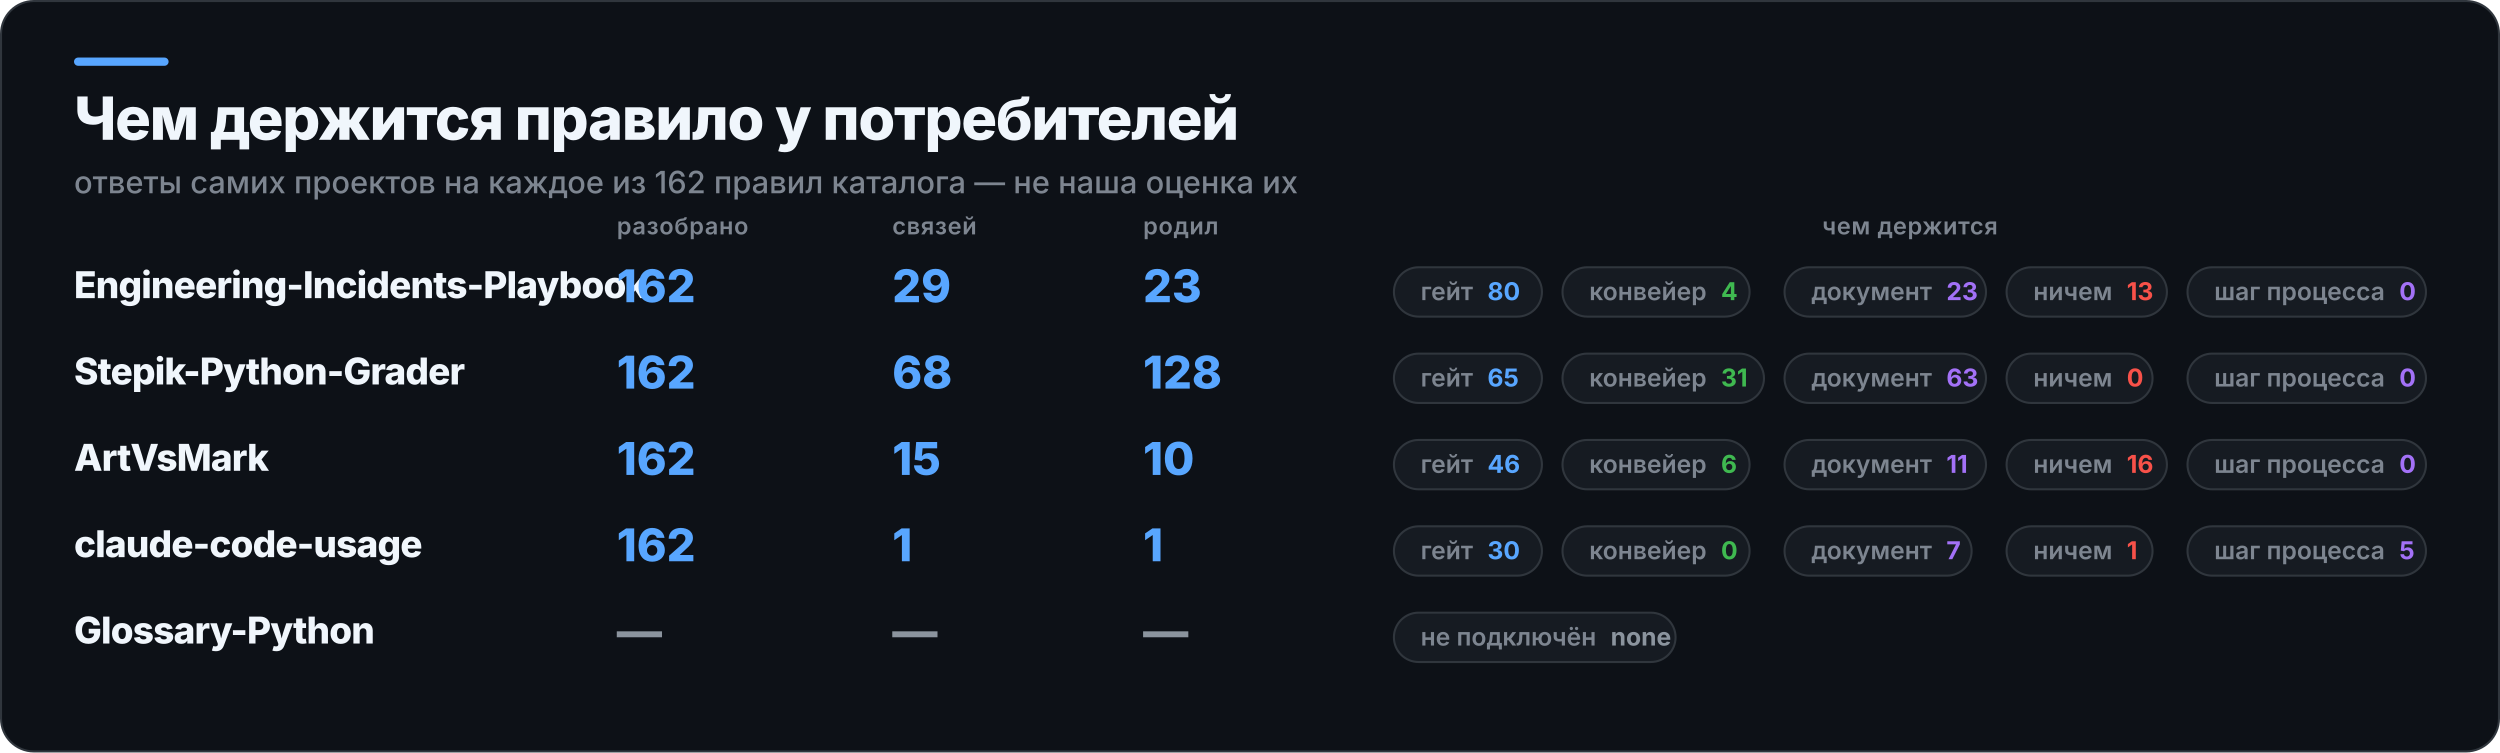
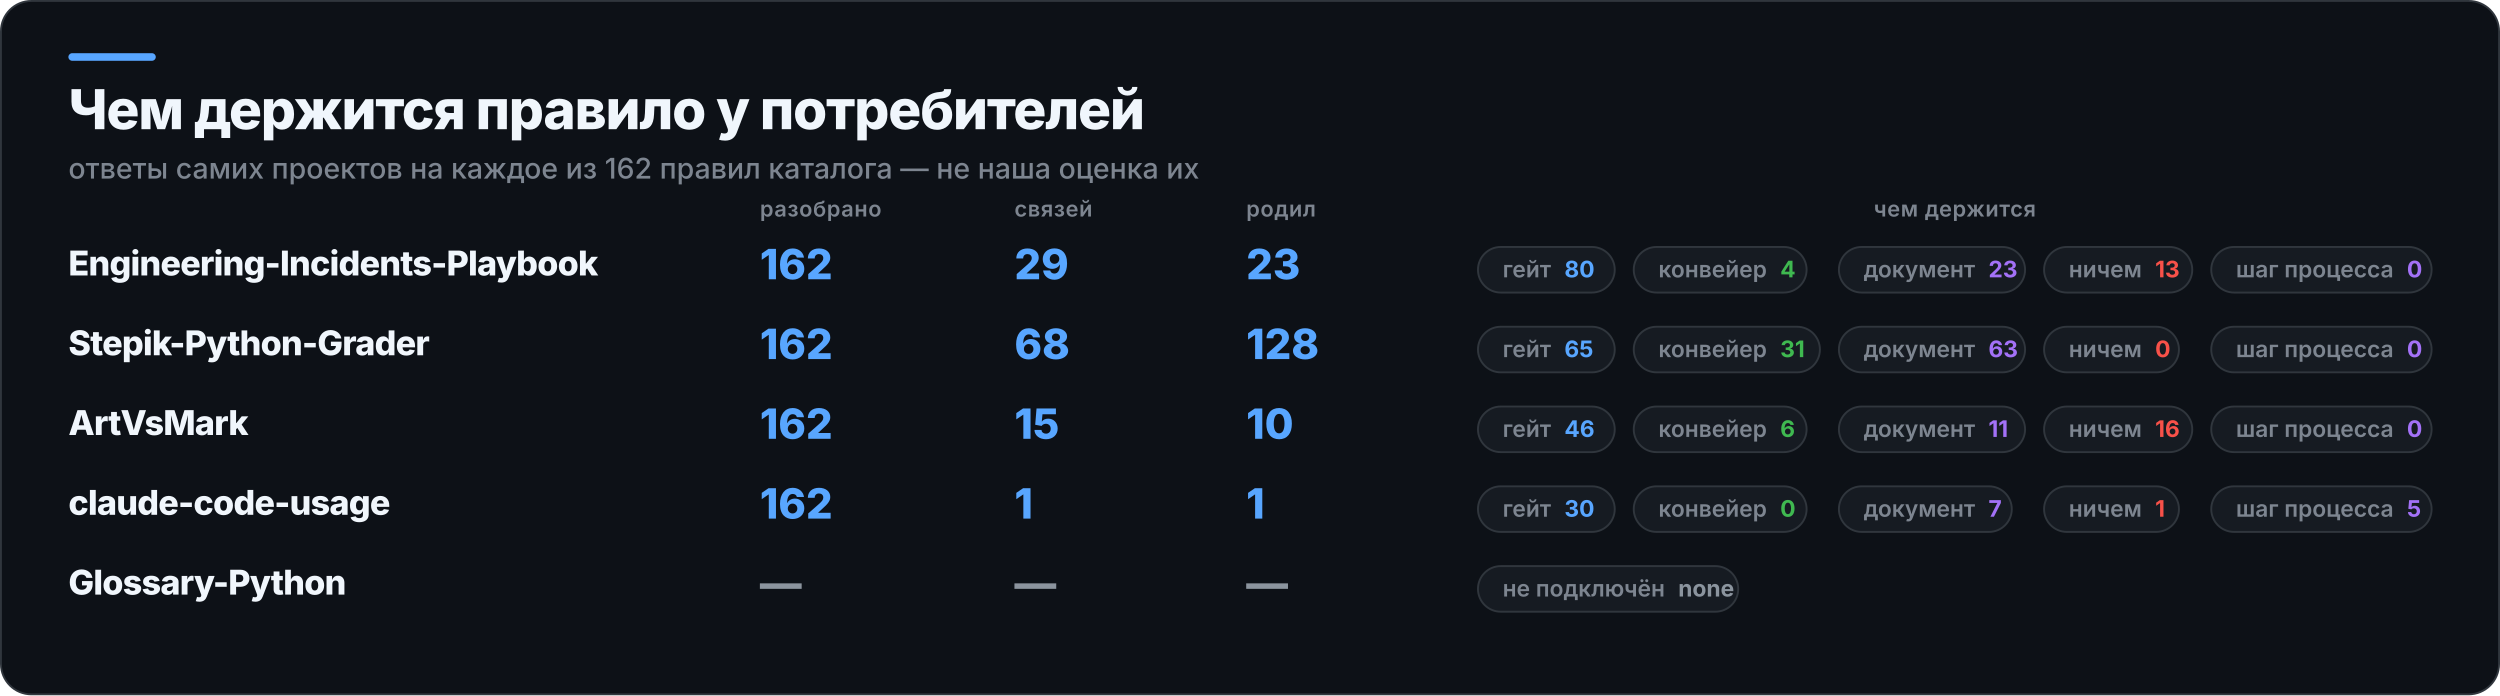
- <svg xmlns="http://www.w3.org/2000/svg" width="1216" height="366" viewBox="0 0 1216 366" role="img" aria-label="Чем держится правило у потребителей">
-   <rect x="0.5" y="0.5" width="1215" height="365" rx="16" fill="#0D1117" stroke="#30363D" />
+ <svg xmlns="http://www.w3.org/2000/svg" width="1316" height="366" viewBox="0 0 1316 366" role="img" aria-label="Чем держится правило у потребителей">
+   <rect x="0.5" y="0.5" width="1315" height="365" rx="16" fill="#0D1117" stroke="#30363D" />
  <rect x="36" y="28" width="46" height="4" rx="2" fill="#58A6FF" />
  <text x="36" y="68" fill="#F0F6FC" font-family="Inter,Segoe UI,Helvetica,Arial,sans-serif" font-size="29" font-weight="800" letter-spacing="-0.6">Чем держится правило у потребителей</text>
  <text x="36" y="94" fill="#7D8590" font-family="Inter,Segoe UI,Helvetica,Arial,sans-serif" font-size="15" font-weight="500">ответы самих проектов на каждое из 162 правил каталога — не наша оценка их</text>
-   <text x="300" y="114" fill="#7D8590" font-family="Inter,Segoe UI,Helvetica,Arial,sans-serif" font-size="11.5" font-weight="600" letter-spacing="0.3">разобрано</text>
-   <text x="434" y="114" fill="#7D8590" font-family="Inter,Segoe UI,Helvetica,Arial,sans-serif" font-size="11.5" font-weight="600" letter-spacing="0.3">связей</text>
-   <text x="556" y="114" fill="#7D8590" font-family="Inter,Segoe UI,Helvetica,Arial,sans-serif" font-size="11.5" font-weight="600" letter-spacing="0.3">родил</text>
-   <text x="929" y="114" fill="#7D8590" font-family="Inter,Segoe UI,Helvetica,Arial,sans-serif" font-size="11.5" font-weight="600" letter-spacing="0.3" text-anchor="middle">чем держится</text>
+   <text x="400" y="114" fill="#7D8590" font-family="Inter,Segoe UI,Helvetica,Arial,sans-serif" font-size="11.5" font-weight="600" letter-spacing="0.3">разобрано</text>
+   <text x="534" y="114" fill="#7D8590" font-family="Inter,Segoe UI,Helvetica,Arial,sans-serif" font-size="11.5" font-weight="600" letter-spacing="0.3">связей</text>
+   <text x="656" y="114" fill="#7D8590" font-family="Inter,Segoe UI,Helvetica,Arial,sans-serif" font-size="11.5" font-weight="600" letter-spacing="0.3">родил</text>
+   <text x="1029" y="114" fill="#7D8590" font-family="Inter,Segoe UI,Helvetica,Arial,sans-serif" font-size="11.5" font-weight="600" letter-spacing="0.3" text-anchor="middle">чем держится</text>
  <text x="36" y="145" fill="#F0F6FC" font-family="Inter,Segoe UI,Helvetica,Arial,sans-serif" font-size="18" font-weight="800" letter-spacing="-0.4">Engineering-Incidents-Playbook</text>
-   <text x="300" y="147" fill="#58A6FF" font-family="Inter,Segoe UI,Helvetica,Arial,sans-serif" font-size="22" font-weight="800">162</text>
-   <text x="434" y="147" fill="#58A6FF" font-family="Inter,Segoe UI,Helvetica,Arial,sans-serif" font-size="22" font-weight="800">29</text>
-   <text x="556" y="147" fill="#58A6FF" font-family="Inter,Segoe UI,Helvetica,Arial,sans-serif" font-size="22" font-weight="800">23</text>
-   <rect x="678" y="130" width="72" height="24" rx="12" fill="#161B22" stroke="#30363D" />
-   <text x="691" y="146" fill="#7D8590" font-family="Inter,Segoe UI,Helvetica,Arial,sans-serif" font-size="12" font-weight="600">гейт<tspan fill="#58A6FF" font-weight="700" dx="7">80</tspan>
+   <text x="400" y="147" fill="#58A6FF" font-family="Inter,Segoe UI,Helvetica,Arial,sans-serif" font-size="22" font-weight="800">162</text>
+   <text x="534" y="147" fill="#58A6FF" font-family="Inter,Segoe UI,Helvetica,Arial,sans-serif" font-size="22" font-weight="800">29</text>
+   <text x="656" y="147" fill="#58A6FF" font-family="Inter,Segoe UI,Helvetica,Arial,sans-serif" font-size="22" font-weight="800">23</text>
+   <rect x="778" y="130" width="72" height="24" rx="12" fill="#161B22" stroke="#30363D" />
+   <text x="791" y="146" fill="#7D8590" font-family="Inter,Segoe UI,Helvetica,Arial,sans-serif" font-size="12" font-weight="600">гейт<tspan fill="#58A6FF" font-weight="700" dx="7">80</tspan>
  </text>
-   <rect x="760" y="130" width="91" height="24" rx="12" fill="#161B22" stroke="#30363D" />
-   <text x="773" y="146" fill="#7D8590" font-family="Inter,Segoe UI,Helvetica,Arial,sans-serif" font-size="12" font-weight="600">конвейер<tspan fill="#3FB950" font-weight="700" dx="7">4</tspan>
+   <rect x="860" y="130" width="91" height="24" rx="12" fill="#161B22" stroke="#30363D" />
+   <text x="873" y="146" fill="#7D8590" font-family="Inter,Segoe UI,Helvetica,Arial,sans-serif" font-size="12" font-weight="600">конвейер<tspan fill="#3FB950" font-weight="700" dx="7">4</tspan>
  </text>
-   <rect x="868" y="130" width="98" height="24" rx="12" fill="#161B22" stroke="#30363D" />
-   <text x="881" y="146" fill="#7D8590" font-family="Inter,Segoe UI,Helvetica,Arial,sans-serif" font-size="12" font-weight="600">документ<tspan fill="#A371F7" font-weight="700" dx="7">23</tspan>
+   <rect x="968" y="130" width="98" height="24" rx="12" fill="#161B22" stroke="#30363D" />
+   <text x="981" y="146" fill="#7D8590" font-family="Inter,Segoe UI,Helvetica,Arial,sans-serif" font-size="12" font-weight="600">документ<tspan fill="#A371F7" font-weight="700" dx="7">23</tspan>
  </text>
-   <rect x="976" y="130" width="78" height="24" rx="12" fill="#161B22" stroke="#30363D" />
-   <text x="989" y="146" fill="#7D8590" font-family="Inter,Segoe UI,Helvetica,Arial,sans-serif" font-size="12" font-weight="600">ничем<tspan fill="#F85149" font-weight="700" dx="7">13</tspan>
+   <rect x="1076" y="130" width="78" height="24" rx="12" fill="#161B22" stroke="#30363D" />
+   <text x="1089" y="146" fill="#7D8590" font-family="Inter,Segoe UI,Helvetica,Arial,sans-serif" font-size="12" font-weight="600">ничем<tspan fill="#F85149" font-weight="700" dx="7">13</tspan>
  </text>
-   <rect x="1064" y="130" width="116" height="24" rx="12" fill="#161B22" stroke="#30363D" />
-   <text x="1077" y="146" fill="#7D8590" font-family="Inter,Segoe UI,Helvetica,Arial,sans-serif" font-size="12" font-weight="600">шаг процесса<tspan fill="#A371F7" font-weight="700" dx="7">0</tspan>
+   <rect x="1164" y="130" width="116" height="24" rx="12" fill="#161B22" stroke="#30363D" />
+   <text x="1177" y="146" fill="#7D8590" font-family="Inter,Segoe UI,Helvetica,Arial,sans-serif" font-size="12" font-weight="600">шаг процесса<tspan fill="#A371F7" font-weight="700" dx="7">0</tspan>
  </text>
  <text x="36" y="187" fill="#F0F6FC" font-family="Inter,Segoe UI,Helvetica,Arial,sans-serif" font-size="18" font-weight="800" letter-spacing="-0.4">Stepik-Python-Grader</text>
-   <text x="300" y="189" fill="#58A6FF" font-family="Inter,Segoe UI,Helvetica,Arial,sans-serif" font-size="22" font-weight="800">162</text>
-   <text x="434" y="189" fill="#58A6FF" font-family="Inter,Segoe UI,Helvetica,Arial,sans-serif" font-size="22" font-weight="800">68</text>
-   <text x="556" y="189" fill="#58A6FF" font-family="Inter,Segoe UI,Helvetica,Arial,sans-serif" font-size="22" font-weight="800">128</text>
-   <rect x="678" y="172" width="72" height="24" rx="12" fill="#161B22" stroke="#30363D" />
-   <text x="691" y="188" fill="#7D8590" font-family="Inter,Segoe UI,Helvetica,Arial,sans-serif" font-size="12" font-weight="600">гейт<tspan fill="#58A6FF" font-weight="700" dx="7">65</tspan>
+   <text x="400" y="189" fill="#58A6FF" font-family="Inter,Segoe UI,Helvetica,Arial,sans-serif" font-size="22" font-weight="800">162</text>
+   <text x="534" y="189" fill="#58A6FF" font-family="Inter,Segoe UI,Helvetica,Arial,sans-serif" font-size="22" font-weight="800">68</text>
+   <text x="656" y="189" fill="#58A6FF" font-family="Inter,Segoe UI,Helvetica,Arial,sans-serif" font-size="22" font-weight="800">128</text>
+   <rect x="778" y="172" width="72" height="24" rx="12" fill="#161B22" stroke="#30363D" />
+   <text x="791" y="188" fill="#7D8590" font-family="Inter,Segoe UI,Helvetica,Arial,sans-serif" font-size="12" font-weight="600">гейт<tspan fill="#58A6FF" font-weight="700" dx="7">65</tspan>
  </text>
-   <rect x="760" y="172" width="98" height="24" rx="12" fill="#161B22" stroke="#30363D" />
-   <text x="773" y="188" fill="#7D8590" font-family="Inter,Segoe UI,Helvetica,Arial,sans-serif" font-size="12" font-weight="600">конвейер<tspan fill="#3FB950" font-weight="700" dx="7">31</tspan>
+   <rect x="860" y="172" width="98" height="24" rx="12" fill="#161B22" stroke="#30363D" />
+   <text x="873" y="188" fill="#7D8590" font-family="Inter,Segoe UI,Helvetica,Arial,sans-serif" font-size="12" font-weight="600">конвейер<tspan fill="#3FB950" font-weight="700" dx="7">31</tspan>
  </text>
-   <rect x="868" y="172" width="98" height="24" rx="12" fill="#161B22" stroke="#30363D" />
-   <text x="881" y="188" fill="#7D8590" font-family="Inter,Segoe UI,Helvetica,Arial,sans-serif" font-size="12" font-weight="600">документ<tspan fill="#A371F7" font-weight="700" dx="7">63</tspan>
+   <rect x="968" y="172" width="98" height="24" rx="12" fill="#161B22" stroke="#30363D" />
+   <text x="981" y="188" fill="#7D8590" font-family="Inter,Segoe UI,Helvetica,Arial,sans-serif" font-size="12" font-weight="600">документ<tspan fill="#A371F7" font-weight="700" dx="7">63</tspan>
  </text>
-   <rect x="976" y="172" width="71" height="24" rx="12" fill="#161B22" stroke="#30363D" />
-   <text x="989" y="188" fill="#7D8590" font-family="Inter,Segoe UI,Helvetica,Arial,sans-serif" font-size="12" font-weight="600">ничем<tspan fill="#F85149" font-weight="700" dx="7">0</tspan>
+   <rect x="1076" y="172" width="71" height="24" rx="12" fill="#161B22" stroke="#30363D" />
+   <text x="1089" y="188" fill="#7D8590" font-family="Inter,Segoe UI,Helvetica,Arial,sans-serif" font-size="12" font-weight="600">ничем<tspan fill="#F85149" font-weight="700" dx="7">0</tspan>
  </text>
-   <rect x="1064" y="172" width="116" height="24" rx="12" fill="#161B22" stroke="#30363D" />
-   <text x="1077" y="188" fill="#7D8590" font-family="Inter,Segoe UI,Helvetica,Arial,sans-serif" font-size="12" font-weight="600">шаг процесса<tspan fill="#A371F7" font-weight="700" dx="7">0</tspan>
+   <rect x="1164" y="172" width="116" height="24" rx="12" fill="#161B22" stroke="#30363D" />
+   <text x="1177" y="188" fill="#7D8590" font-family="Inter,Segoe UI,Helvetica,Arial,sans-serif" font-size="12" font-weight="600">шаг процесса<tspan fill="#A371F7" font-weight="700" dx="7">0</tspan>
  </text>
  <text x="36" y="229" fill="#F0F6FC" font-family="Inter,Segoe UI,Helvetica,Arial,sans-serif" font-size="18" font-weight="800" letter-spacing="-0.4">ArtVsMark</text>
-   <text x="300" y="231" fill="#58A6FF" font-family="Inter,Segoe UI,Helvetica,Arial,sans-serif" font-size="22" font-weight="800">162</text>
-   <text x="434" y="231" fill="#58A6FF" font-family="Inter,Segoe UI,Helvetica,Arial,sans-serif" font-size="22" font-weight="800">15</text>
-   <text x="556" y="231" fill="#58A6FF" font-family="Inter,Segoe UI,Helvetica,Arial,sans-serif" font-size="22" font-weight="800">10</text>
-   <rect x="678" y="214" width="72" height="24" rx="12" fill="#161B22" stroke="#30363D" />
-   <text x="691" y="230" fill="#7D8590" font-family="Inter,Segoe UI,Helvetica,Arial,sans-serif" font-size="12" font-weight="600">гейт<tspan fill="#58A6FF" font-weight="700" dx="7">46</tspan>
+   <text x="400" y="231" fill="#58A6FF" font-family="Inter,Segoe UI,Helvetica,Arial,sans-serif" font-size="22" font-weight="800">162</text>
+   <text x="534" y="231" fill="#58A6FF" font-family="Inter,Segoe UI,Helvetica,Arial,sans-serif" font-size="22" font-weight="800">15</text>
+   <text x="656" y="231" fill="#58A6FF" font-family="Inter,Segoe UI,Helvetica,Arial,sans-serif" font-size="22" font-weight="800">10</text>
+   <rect x="778" y="214" width="72" height="24" rx="12" fill="#161B22" stroke="#30363D" />
+   <text x="791" y="230" fill="#7D8590" font-family="Inter,Segoe UI,Helvetica,Arial,sans-serif" font-size="12" font-weight="600">гейт<tspan fill="#58A6FF" font-weight="700" dx="7">46</tspan>
  </text>
-   <rect x="760" y="214" width="91" height="24" rx="12" fill="#161B22" stroke="#30363D" />
-   <text x="773" y="230" fill="#7D8590" font-family="Inter,Segoe UI,Helvetica,Arial,sans-serif" font-size="12" font-weight="600">конвейер<tspan fill="#3FB950" font-weight="700" dx="7">6</tspan>
+   <rect x="860" y="214" width="91" height="24" rx="12" fill="#161B22" stroke="#30363D" />
+   <text x="873" y="230" fill="#7D8590" font-family="Inter,Segoe UI,Helvetica,Arial,sans-serif" font-size="12" font-weight="600">конвейер<tspan fill="#3FB950" font-weight="700" dx="7">6</tspan>
  </text>
-   <rect x="868" y="214" width="98" height="24" rx="12" fill="#161B22" stroke="#30363D" />
-   <text x="881" y="230" fill="#7D8590" font-family="Inter,Segoe UI,Helvetica,Arial,sans-serif" font-size="12" font-weight="600">документ<tspan fill="#A371F7" font-weight="700" dx="7">11</tspan>
+   <rect x="968" y="214" width="98" height="24" rx="12" fill="#161B22" stroke="#30363D" />
+   <text x="981" y="230" fill="#7D8590" font-family="Inter,Segoe UI,Helvetica,Arial,sans-serif" font-size="12" font-weight="600">документ<tspan fill="#A371F7" font-weight="700" dx="7">11</tspan>
  </text>
-   <rect x="976" y="214" width="78" height="24" rx="12" fill="#161B22" stroke="#30363D" />
-   <text x="989" y="230" fill="#7D8590" font-family="Inter,Segoe UI,Helvetica,Arial,sans-serif" font-size="12" font-weight="600">ничем<tspan fill="#F85149" font-weight="700" dx="7">16</tspan>
+   <rect x="1076" y="214" width="78" height="24" rx="12" fill="#161B22" stroke="#30363D" />
+   <text x="1089" y="230" fill="#7D8590" font-family="Inter,Segoe UI,Helvetica,Arial,sans-serif" font-size="12" font-weight="600">ничем<tspan fill="#F85149" font-weight="700" dx="7">16</tspan>
  </text>
-   <rect x="1064" y="214" width="116" height="24" rx="12" fill="#161B22" stroke="#30363D" />
-   <text x="1077" y="230" fill="#7D8590" font-family="Inter,Segoe UI,Helvetica,Arial,sans-serif" font-size="12" font-weight="600">шаг процесса<tspan fill="#A371F7" font-weight="700" dx="7">0</tspan>
+   <rect x="1164" y="214" width="116" height="24" rx="12" fill="#161B22" stroke="#30363D" />
+   <text x="1177" y="230" fill="#7D8590" font-family="Inter,Segoe UI,Helvetica,Arial,sans-serif" font-size="12" font-weight="600">шаг процесса<tspan fill="#A371F7" font-weight="700" dx="7">0</tspan>
  </text>
  <text x="36" y="271" fill="#F0F6FC" font-family="Inter,Segoe UI,Helvetica,Arial,sans-serif" font-size="18" font-weight="800" letter-spacing="-0.4">claude-code-usage</text>
-   <text x="300" y="273" fill="#58A6FF" font-family="Inter,Segoe UI,Helvetica,Arial,sans-serif" font-size="22" font-weight="800">162</text>
-   <text x="434" y="273" fill="#58A6FF" font-family="Inter,Segoe UI,Helvetica,Arial,sans-serif" font-size="22" font-weight="800">1</text>
-   <text x="556" y="273" fill="#58A6FF" font-family="Inter,Segoe UI,Helvetica,Arial,sans-serif" font-size="22" font-weight="800">1</text>
-   <rect x="678" y="256" width="72" height="24" rx="12" fill="#161B22" stroke="#30363D" />
-   <text x="691" y="272" fill="#7D8590" font-family="Inter,Segoe UI,Helvetica,Arial,sans-serif" font-size="12" font-weight="600">гейт<tspan fill="#58A6FF" font-weight="700" dx="7">30</tspan>
+   <text x="400" y="273" fill="#58A6FF" font-family="Inter,Segoe UI,Helvetica,Arial,sans-serif" font-size="22" font-weight="800">162</text>
+   <text x="534" y="273" fill="#58A6FF" font-family="Inter,Segoe UI,Helvetica,Arial,sans-serif" font-size="22" font-weight="800">1</text>
+   <text x="656" y="273" fill="#58A6FF" font-family="Inter,Segoe UI,Helvetica,Arial,sans-serif" font-size="22" font-weight="800">1</text>
+   <rect x="778" y="256" width="72" height="24" rx="12" fill="#161B22" stroke="#30363D" />
+   <text x="791" y="272" fill="#7D8590" font-family="Inter,Segoe UI,Helvetica,Arial,sans-serif" font-size="12" font-weight="600">гейт<tspan fill="#58A6FF" font-weight="700" dx="7">30</tspan>
  </text>
-   <rect x="760" y="256" width="91" height="24" rx="12" fill="#161B22" stroke="#30363D" />
-   <text x="773" y="272" fill="#7D8590" font-family="Inter,Segoe UI,Helvetica,Arial,sans-serif" font-size="12" font-weight="600">конвейер<tspan fill="#3FB950" font-weight="700" dx="7">0</tspan>
+   <rect x="860" y="256" width="91" height="24" rx="12" fill="#161B22" stroke="#30363D" />
+   <text x="873" y="272" fill="#7D8590" font-family="Inter,Segoe UI,Helvetica,Arial,sans-serif" font-size="12" font-weight="600">конвейер<tspan fill="#3FB950" font-weight="700" dx="7">0</tspan>
  </text>
-   <rect x="868" y="256" width="91" height="24" rx="12" fill="#161B22" stroke="#30363D" />
-   <text x="881" y="272" fill="#7D8590" font-family="Inter,Segoe UI,Helvetica,Arial,sans-serif" font-size="12" font-weight="600">документ<tspan fill="#A371F7" font-weight="700" dx="7">7</tspan>
+   <rect x="968" y="256" width="91" height="24" rx="12" fill="#161B22" stroke="#30363D" />
+   <text x="981" y="272" fill="#7D8590" font-family="Inter,Segoe UI,Helvetica,Arial,sans-serif" font-size="12" font-weight="600">документ<tspan fill="#A371F7" font-weight="700" dx="7">7</tspan>
  </text>
-   <rect x="976" y="256" width="71" height="24" rx="12" fill="#161B22" stroke="#30363D" />
-   <text x="989" y="272" fill="#7D8590" font-family="Inter,Segoe UI,Helvetica,Arial,sans-serif" font-size="12" font-weight="600">ничем<tspan fill="#F85149" font-weight="700" dx="7">1</tspan>
+   <rect x="1076" y="256" width="71" height="24" rx="12" fill="#161B22" stroke="#30363D" />
+   <text x="1089" y="272" fill="#7D8590" font-family="Inter,Segoe UI,Helvetica,Arial,sans-serif" font-size="12" font-weight="600">ничем<tspan fill="#F85149" font-weight="700" dx="7">1</tspan>
  </text>
-   <rect x="1064" y="256" width="116" height="24" rx="12" fill="#161B22" stroke="#30363D" />
-   <text x="1077" y="272" fill="#7D8590" font-family="Inter,Segoe UI,Helvetica,Arial,sans-serif" font-size="12" font-weight="600">шаг процесса<tspan fill="#A371F7" font-weight="700" dx="7">5</tspan>
+   <rect x="1164" y="256" width="116" height="24" rx="12" fill="#161B22" stroke="#30363D" />
+   <text x="1177" y="272" fill="#7D8590" font-family="Inter,Segoe UI,Helvetica,Arial,sans-serif" font-size="12" font-weight="600">шаг процесса<tspan fill="#A371F7" font-weight="700" dx="7">5</tspan>
  </text>
  <text x="36" y="313" fill="#F0F6FC" font-family="Inter,Segoe UI,Helvetica,Arial,sans-serif" font-size="18" font-weight="800" letter-spacing="-0.4">Glossary-Python</text>
-   <text x="300" y="315" fill="#8B949E" font-family="Inter,Segoe UI,Helvetica,Arial,sans-serif" font-size="22" font-weight="800">—</text>
-   <text x="434" y="315" fill="#8B949E" font-family="Inter,Segoe UI,Helvetica,Arial,sans-serif" font-size="22" font-weight="800">—</text>
-   <text x="556" y="315" fill="#8B949E" font-family="Inter,Segoe UI,Helvetica,Arial,sans-serif" font-size="22" font-weight="800">—</text>
-   <rect x="678" y="298" width="137" height="24" rx="12" fill="#161B22" stroke="#30363D" />
-   <text x="691" y="314" fill="#7D8590" font-family="Inter,Segoe UI,Helvetica,Arial,sans-serif" font-size="12" font-weight="600">не подключён<tspan fill="#8B949E" font-weight="700" dx="7">none</tspan>
+   <text x="400" y="315" fill="#8B949E" font-family="Inter,Segoe UI,Helvetica,Arial,sans-serif" font-size="22" font-weight="800">—</text>
+   <text x="534" y="315" fill="#8B949E" font-family="Inter,Segoe UI,Helvetica,Arial,sans-serif" font-size="22" font-weight="800">—</text>
+   <text x="656" y="315" fill="#8B949E" font-family="Inter,Segoe UI,Helvetica,Arial,sans-serif" font-size="22" font-weight="800">—</text>
+   <rect x="778" y="298" width="137" height="24" rx="12" fill="#161B22" stroke="#30363D" />
+   <text x="791" y="314" fill="#7D8590" font-family="Inter,Segoe UI,Helvetica,Arial,sans-serif" font-size="12" font-weight="600">не подключён<tspan fill="#8B949E" font-weight="700" dx="7">none</tspan>
  </text>
</svg>
